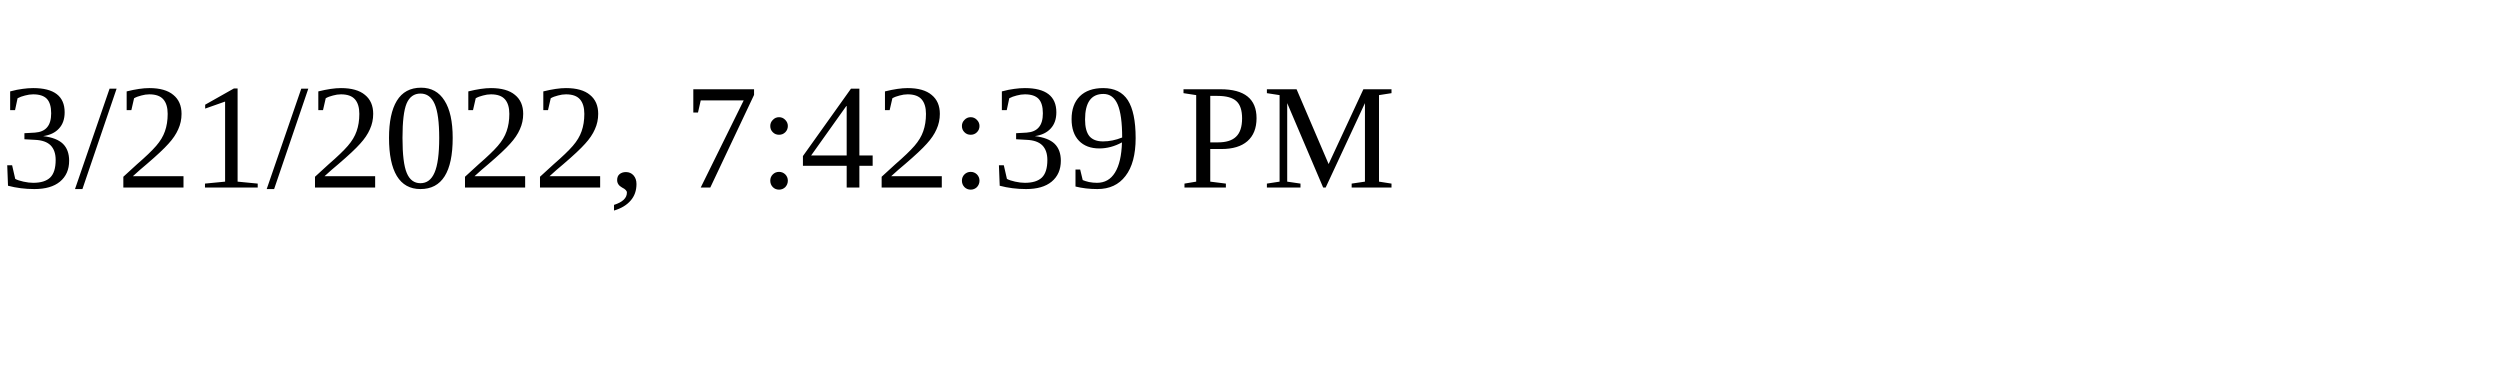
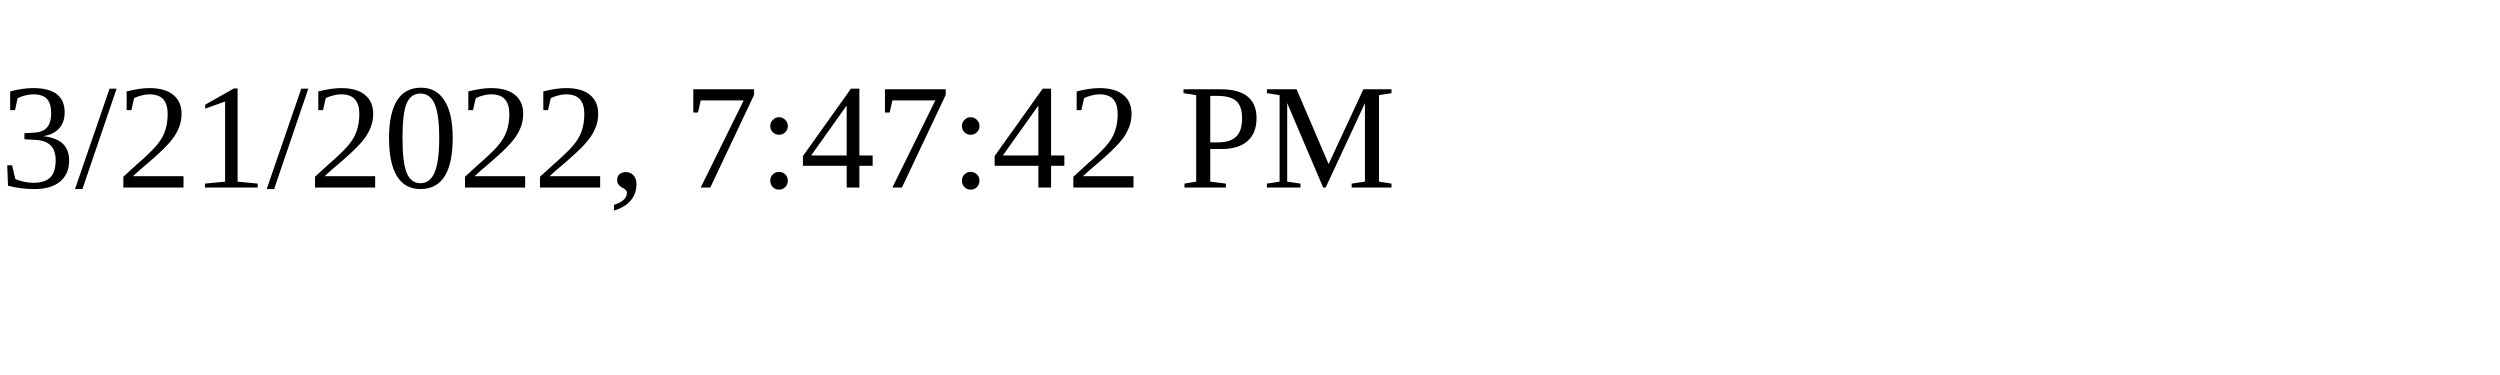
<svg xmlns="http://www.w3.org/2000/svg" height="30" width="200">
-   <text x="0" y="15">3/21/2022, 7:42:39 PM</text>
+   <text x="0" y="15">3/21/2022, 7:47:42 PM</text>
</svg>
